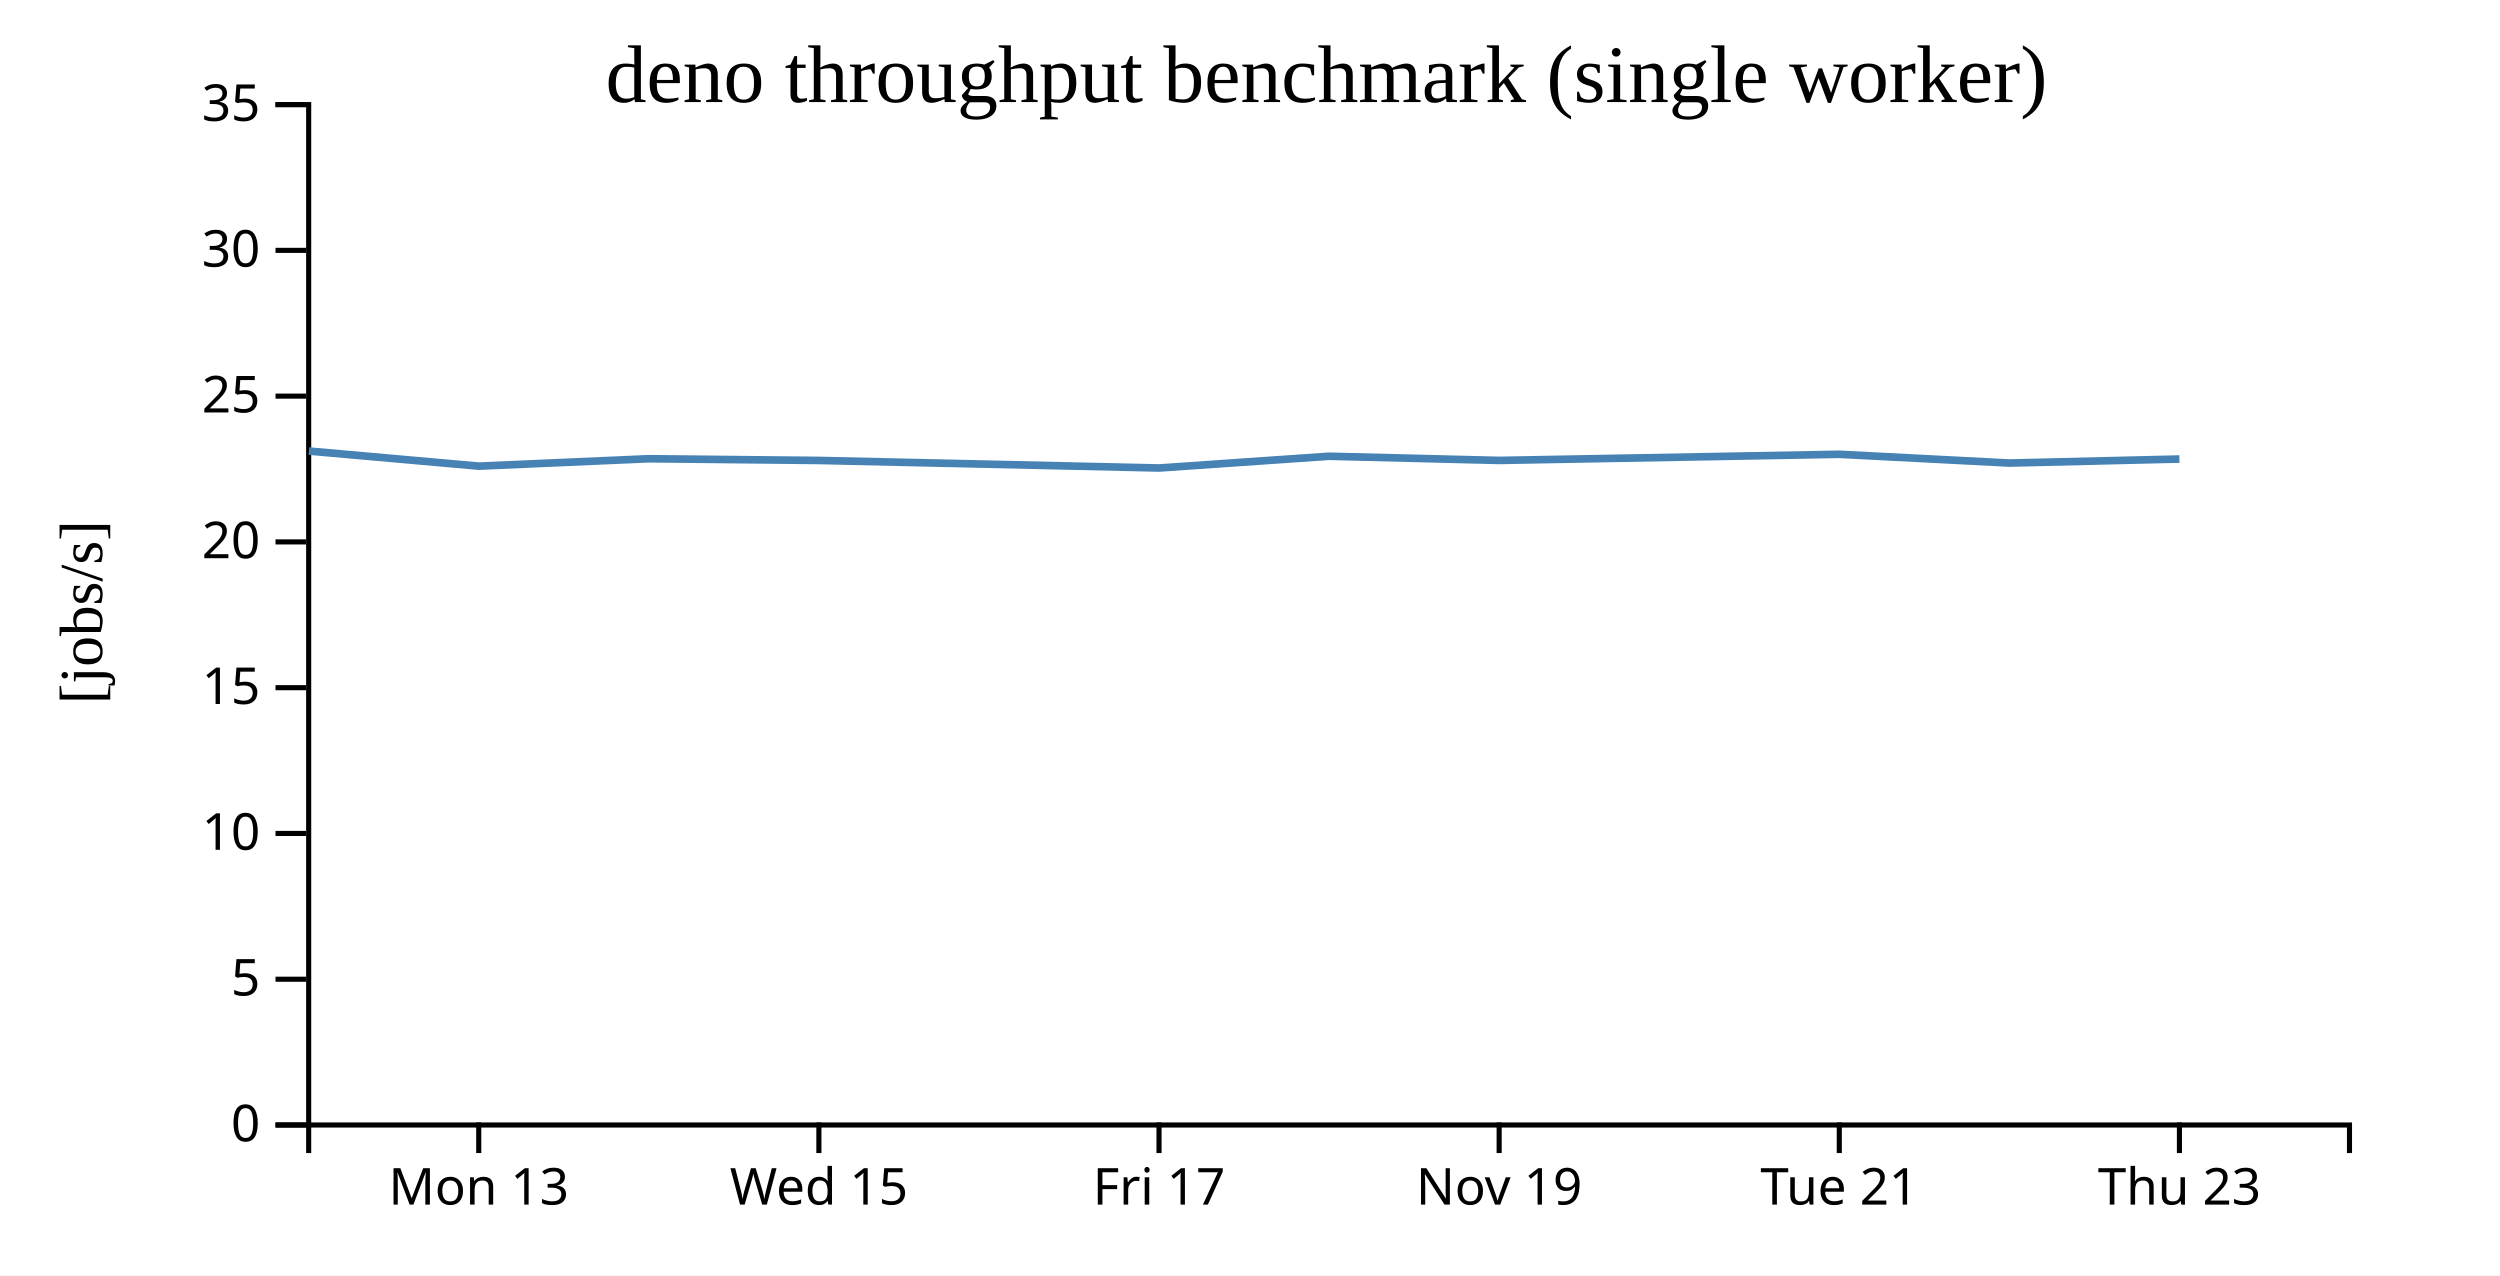
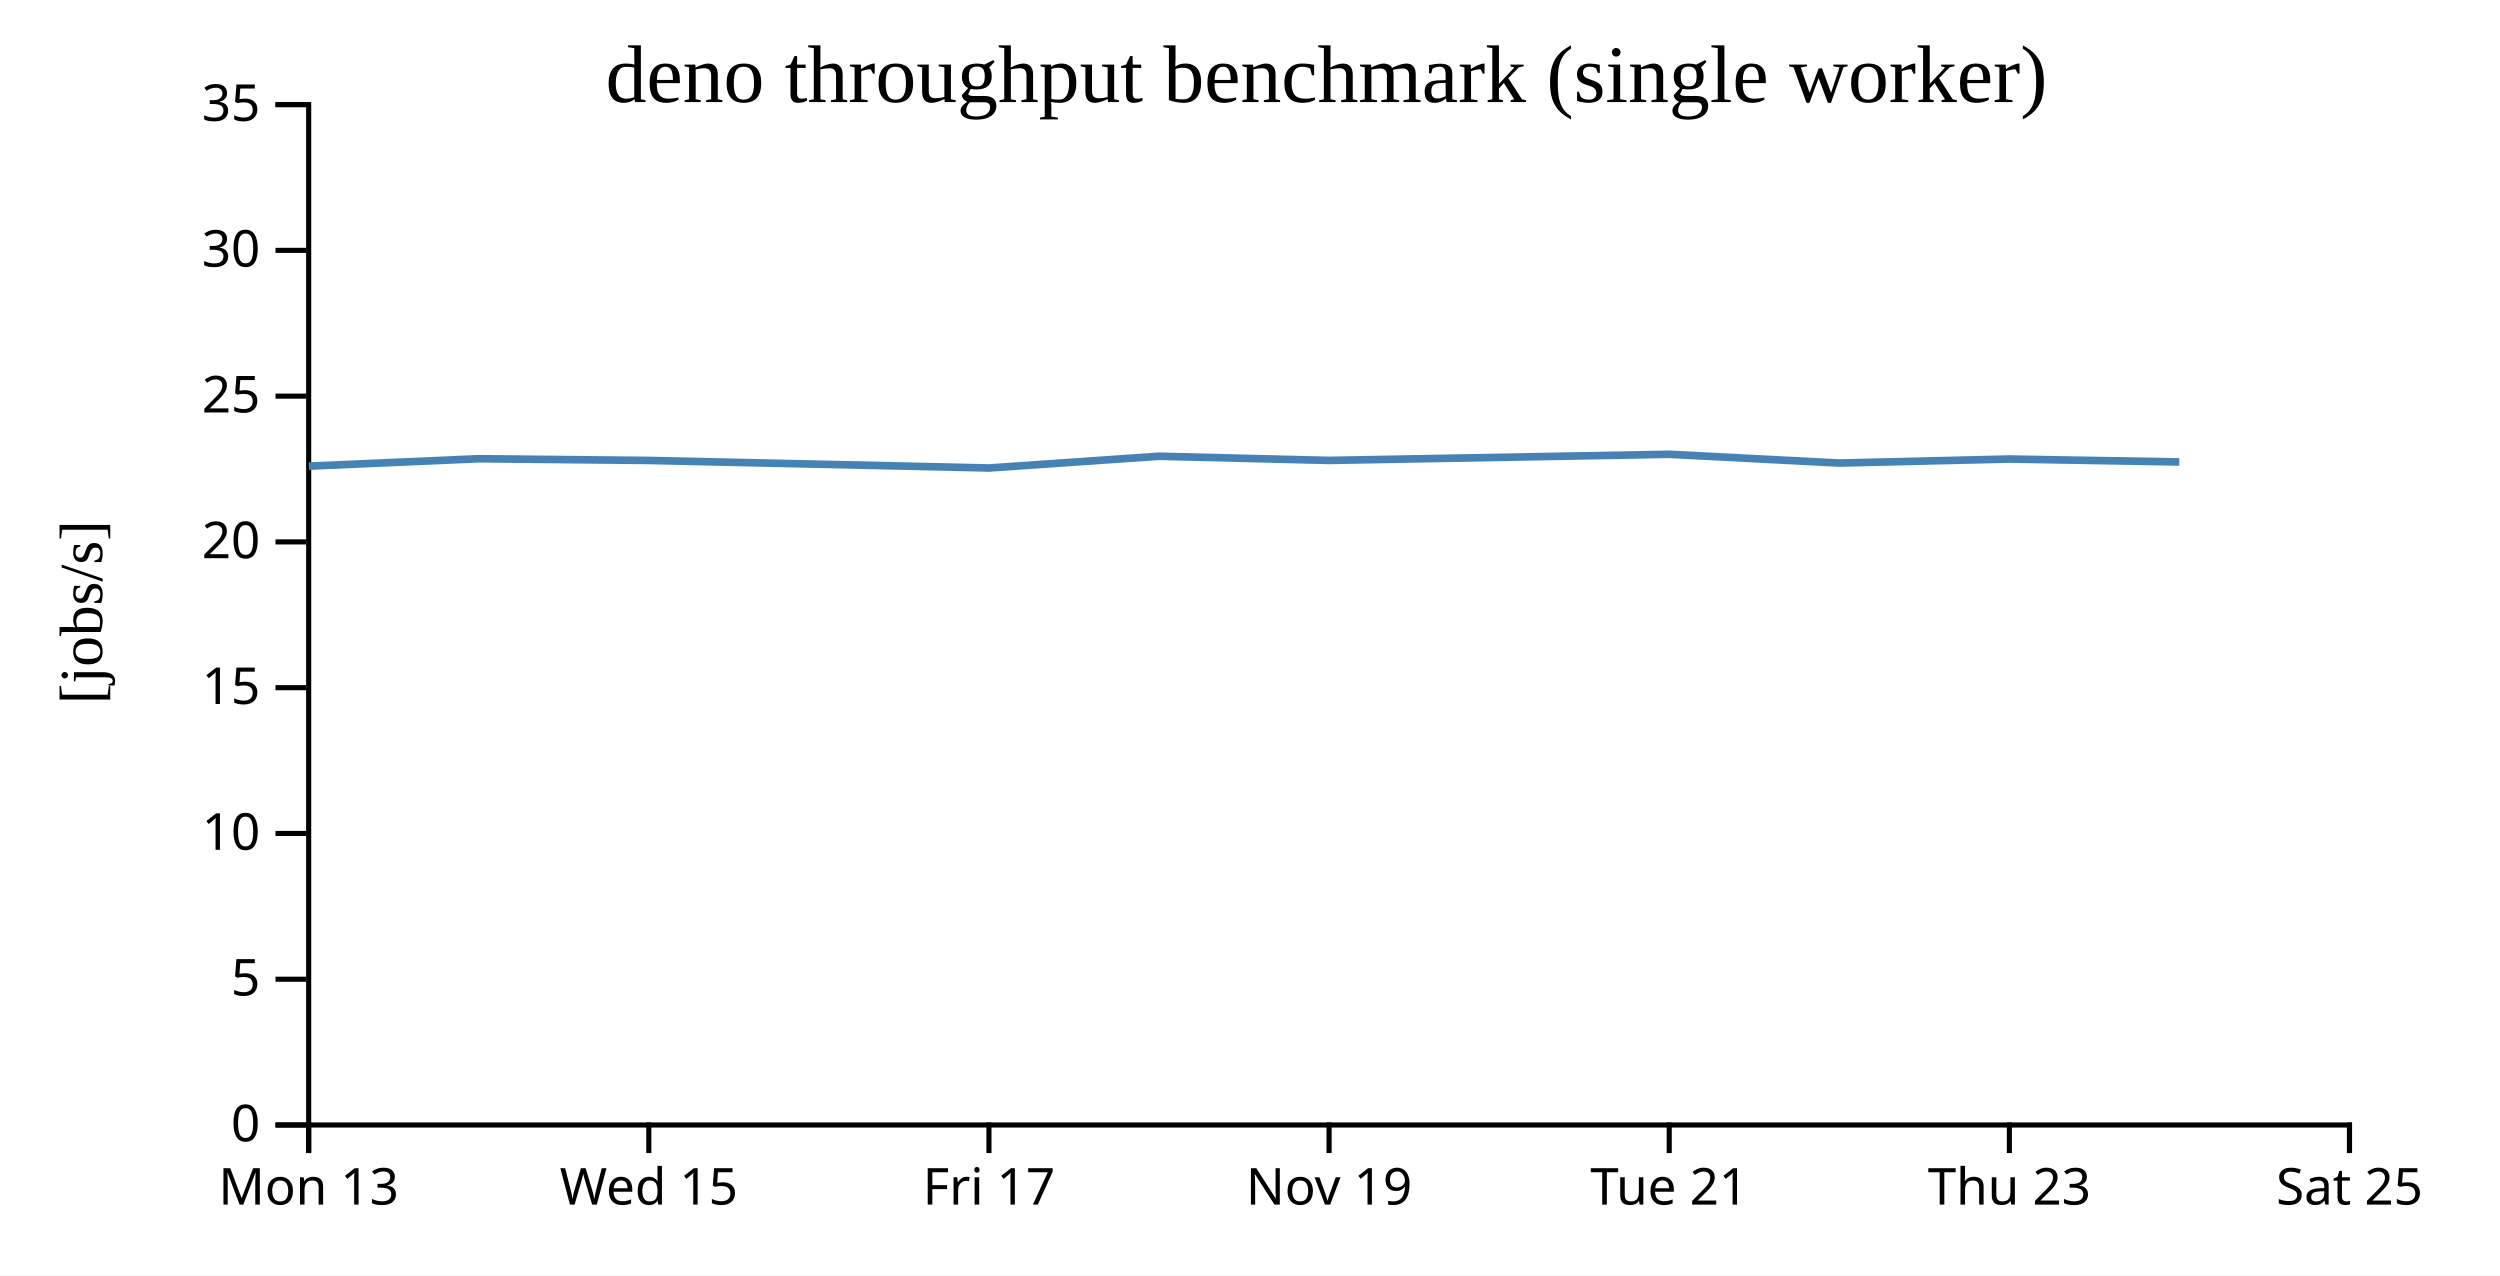
<svg xmlns="http://www.w3.org/2000/svg" width="490" height="250">
  <rect width="100%" height="100%" fill="white" />
  <g transform="translate(60,20)">
    <g transform="translate(0,200)" fill="none" font-size="10" font-family="sans-serif" text-anchor="middle">
      <path class="domain" stroke="currentColor" d="M0.5,6V0.5H400.5V6" />
-       <g class="tick" opacity="1" transform="translate(33.83333,0)">
+       <g class="tick" opacity="1" transform="translate(0.5,0)">
        <line stroke="currentColor" y2="6" />
        <text fill="currentColor" y="9" dy="0.71em">Mon 13</text>
      </g>
-       <g class="tick" opacity="1" transform="translate(100.5,0)">
+       <g class="tick" opacity="1" transform="translate(67.16667,0)">
        <line stroke="currentColor" y2="6" />
        <text fill="currentColor" y="9" dy="0.71em">Wed 15</text>
      </g>
-       <g class="tick" opacity="1" transform="translate(167.1667,0)">
+       <g class="tick" opacity="1" transform="translate(133.8333,0)">
        <line stroke="currentColor" y2="6" />
        <text fill="currentColor" y="9" dy="0.71em">Fri 17</text>
      </g>
-       <g class="tick" opacity="1" transform="translate(233.8333,0)">
+       <g class="tick" opacity="1" transform="translate(200.5,0)">
        <line stroke="currentColor" y2="6" />
        <text fill="currentColor" y="9" dy="0.71em">Nov 19</text>
      </g>
-       <g class="tick" opacity="1" transform="translate(300.5,0)">
+       <g class="tick" opacity="1" transform="translate(267.1667,0)">
        <line stroke="currentColor" y2="6" />
        <text fill="currentColor" y="9" dy="0.71em">Tue 21</text>
      </g>
-       <g class="tick" opacity="1" transform="translate(367.1667,0)">
+       <g class="tick" opacity="1" transform="translate(333.8333,0)">
        <line stroke="currentColor" y2="6" />
        <text fill="currentColor" y="9" dy="0.71em">Thu 23</text>
+       </g>
+       <g class="tick" opacity="1" transform="translate(400.5,0)">
+         <line stroke="currentColor" y2="6" />
+         <text fill="currentColor" y="9" dy="0.71em">Sat 25</text>
      </g>
    </g>
    <g fill="none" font-size="10" font-family="sans-serif" text-anchor="end">
      <path class="domain" stroke="currentColor" d="M-6,200.5H0.5V0.5H-6" />
      <g class="tick" opacity="1" transform="translate(0,200.5)">
        <line stroke="currentColor" x2="-6" />
        <text fill="currentColor" x="-9" dy="0.32em">0</text>
      </g>
      <g class="tick" opacity="1" transform="translate(0,171.9286)">
        <line stroke="currentColor" x2="-6" />
        <text fill="currentColor" x="-9" dy="0.32em">5</text>
      </g>
      <g class="tick" opacity="1" transform="translate(0,143.3571)">
        <line stroke="currentColor" x2="-6" />
        <text fill="currentColor" x="-9" dy="0.32em">10</text>
      </g>
      <g class="tick" opacity="1" transform="translate(0,114.7857)">
        <line stroke="currentColor" x2="-6" />
        <text fill="currentColor" x="-9" dy="0.32em">15</text>
      </g>
      <g class="tick" opacity="1" transform="translate(0,86.21429)">
        <line stroke="currentColor" x2="-6" />
        <text fill="currentColor" x="-9" dy="0.32em">20</text>
      </g>
      <g class="tick" opacity="1" transform="translate(0,57.64286)">
        <line stroke="currentColor" x2="-6" />
        <text fill="currentColor" x="-9" dy="0.32em">25</text>
      </g>
      <g class="tick" opacity="1" transform="translate(0,29.07143)">
        <line stroke="currentColor" x2="-6" />
        <text fill="currentColor" x="-9" dy="0.32em">30</text>
      </g>
      <g class="tick" opacity="1" transform="translate(0,0.5)">
        <line stroke="currentColor" x2="-6" />
        <text fill="currentColor" x="-9" dy="0.32em">35</text>
      </g>
    </g>
    <text text-anchor="middle" style="font-size: 12px" transform="rotate(-90)" y="-40" x="-100">[jobs/s]</text>
    <text text-anchor="middle" style="font-size: 16px" y="0" x="200">deno throughput benchmark (single worker)</text>
-     <path fill="none" stroke="steelblue" stroke-width="1.5" d="M0.543,68.407L33.852,71.364L67.172,69.911L100.515,70.248L167.201,71.727L200.487,69.424L233.868,70.242L300.519,69.041L333.847,70.758L367.163,69.97" />
+     <path fill="none" stroke="steelblue" stroke-width="1.5" d="M0.519,71.364L33.839,69.911L67.181,70.248L133.867,71.727L167.154,69.424L200.535,70.242L267.185,69.041L300.514,70.758L333.829,69.97L367.147,70.542" />
  </g>
</svg>
